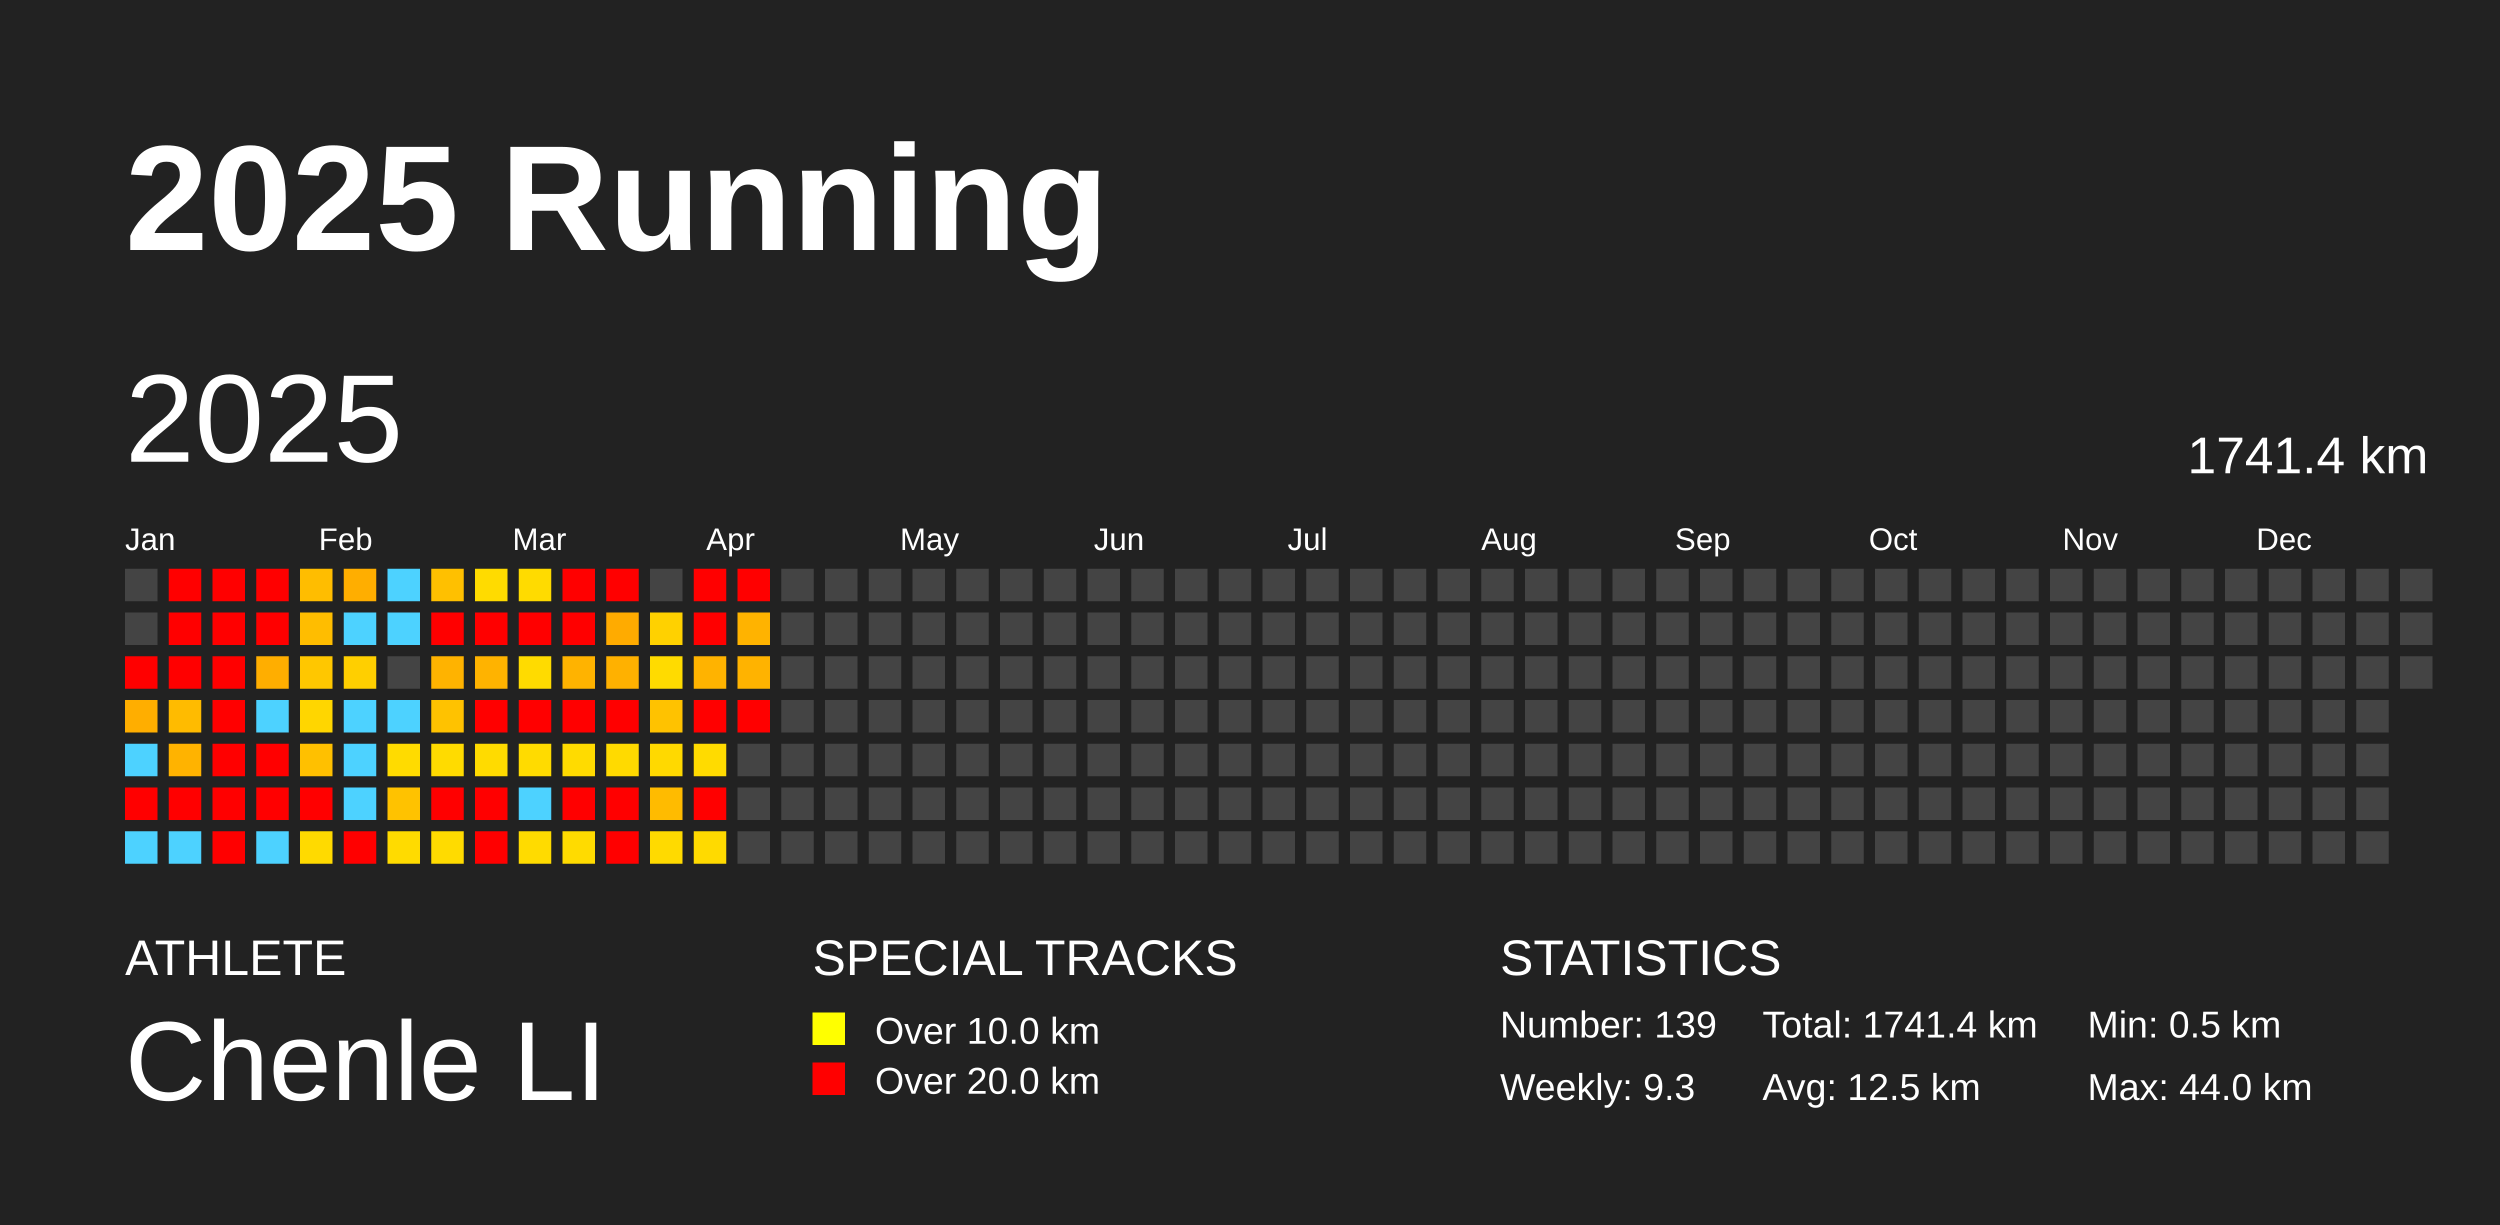
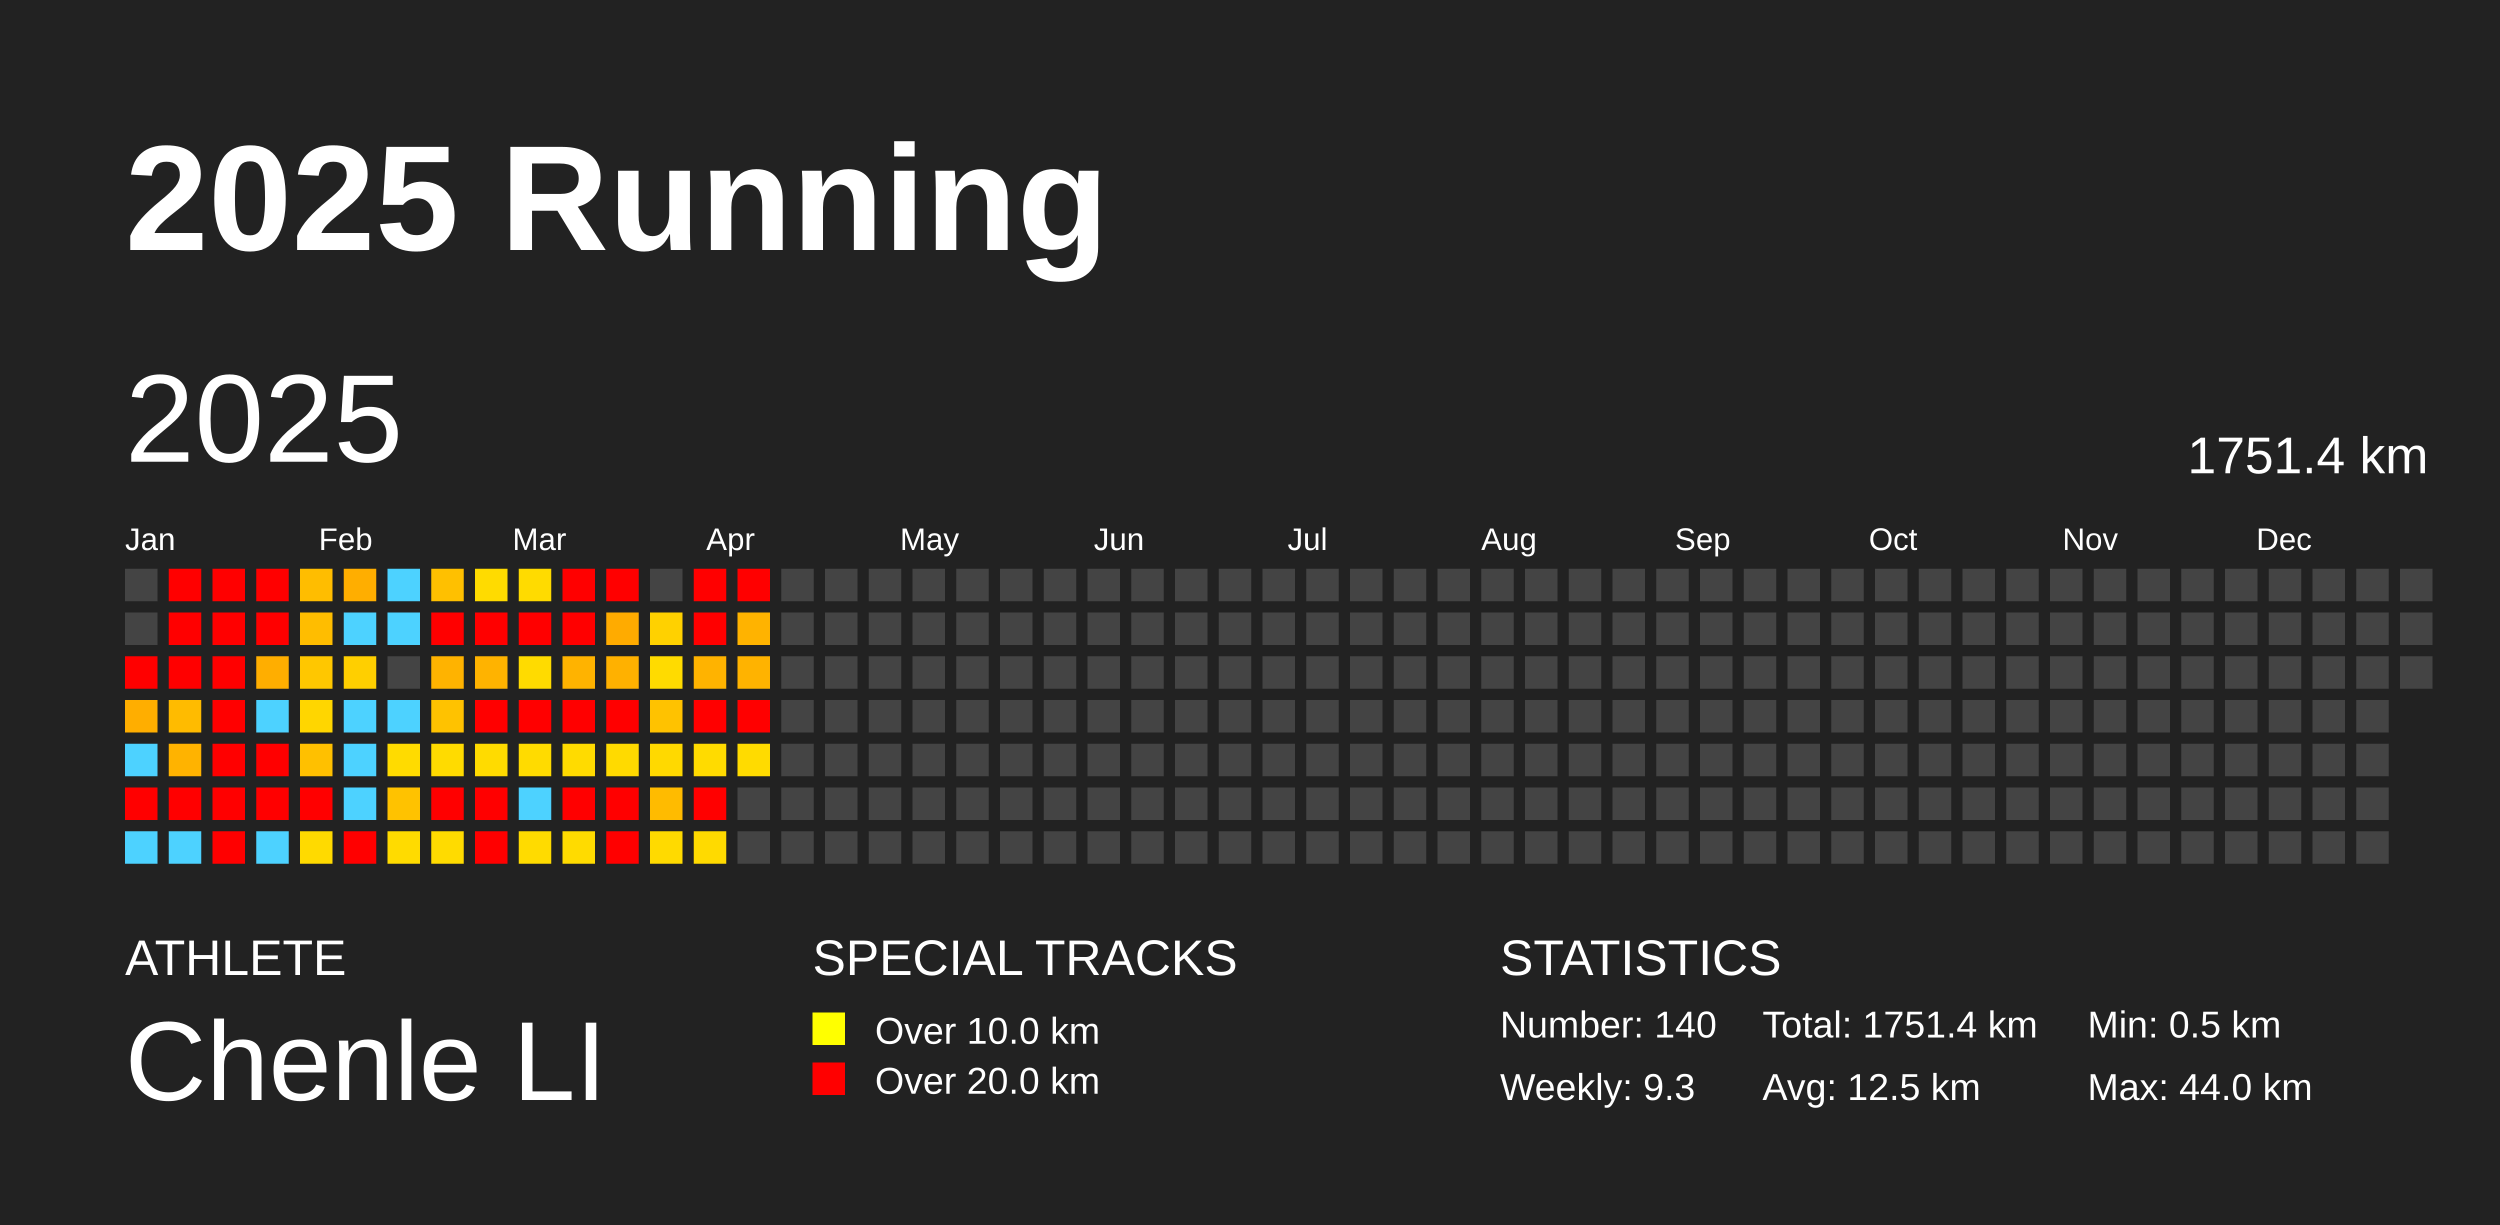
<svg xmlns="http://www.w3.org/2000/svg" baseProfile="full" height="98mm" version="1.1" viewBox="0,0,200,98" width="200mm">
  <defs />
  <rect fill="#222222" height="98" width="200" x="0" y="0" />
  <text fill="#FFFFFF" style="font-size:12px; font-family:Arial; font-weight:bold;" x="10" y="20">2025 Running</text>
  <text fill="#FFFFFF" style="font-size:4px; font-family:Arial" x="10" y="78">ATHLETE</text>
  <text fill="#FFFFFF" style="font-size:9px; font-family:Arial" x="10" y="88">Chenle LI</text>
  <text fill="#FFFFFF" style="font-size:4px; font-family:Arial" x="65" y="78">SPECIAL TRACKS</text>
  <rect fill="yellow" height="2.6" width="2.6" x="65" y="81" />
  <text fill="#FFFFFF" style="font-size:3px; font-family:Arial" x="70" y="83.5">Over 10.0 km</text>
  <rect fill="red" height="2.6" width="2.6" x="65" y="85" />
  <text fill="#FFFFFF" style="font-size:3px; font-family:Arial" x="70" y="87.5">Over 20.0 km</text>
  <text fill="#FFFFFF" style="font-size:4px; font-family:Arial" x="120" y="78">STATISTICS</text>
-   <text fill="#FFFFFF" style="font-size:3px; font-family:Arial" x="120" y="83">Number: 139</text>
+   <text fill="#FFFFFF" style="font-size:3px; font-family:Arial" x="120" y="83">Number: 140</text>
  <text fill="#FFFFFF" style="font-size:3px; font-family:Arial" x="120" y="88">Weekly: 9.3</text>
-   <text fill="#FFFFFF" style="font-size:3px; font-family:Arial" x="141" y="83">Total: 1741.4 km</text>
+   <text fill="#FFFFFF" style="font-size:3px; font-family:Arial" x="141" y="83">Total: 1751.4 km</text>
  <text fill="#FFFFFF" style="font-size:3px; font-family:Arial" x="141" y="88">Avg: 12.5 km</text>
  <text fill="#FFFFFF" style="font-size:3px; font-family:Arial" x="167" y="83">Min: 0.5 km</text>
  <text fill="#FFFFFF" style="font-size:3px; font-family:Arial" x="167" y="88">Max: 44.0 km</text>
  <text dominant-baseline="hanging" fill="#FFFFFF" style="font-size:10.0px; font-family:Arial;" x="10" y="30">2025</text>
-   <text dominant-baseline="hanging" fill="#FFFFFF" style="font-size:4.125px; font-family:Arial;" x="175" y="35">1741.4 km</text>
+   <text dominant-baseline="hanging" fill="#FFFFFF" style="font-size:4.125px; font-family:Arial;" x="175" y="35">1751.4 km</text>
  <text fill="#FFFFFF" style="font-size:2.5px; font-family:Arial" x="10.0" y="44">Jan</text>
  <text fill="#FFFFFF" style="font-size:2.5px; font-family:Arial" x="25.5" y="44">Feb</text>
  <text fill="#FFFFFF" style="font-size:2.5px; font-family:Arial" x="41.0" y="44">Mar</text>
  <text fill="#FFFFFF" style="font-size:2.5px; font-family:Arial" x="56.5" y="44">Apr</text>
  <text fill="#FFFFFF" style="font-size:2.5px; font-family:Arial" x="72.0" y="44">May</text>
  <text fill="#FFFFFF" style="font-size:2.5px; font-family:Arial" x="87.5" y="44">Jun</text>
  <text fill="#FFFFFF" style="font-size:2.5px; font-family:Arial" x="103.0" y="44">Jul</text>
  <text fill="#FFFFFF" style="font-size:2.5px; font-family:Arial" x="118.5" y="44">Aug</text>
  <text fill="#FFFFFF" style="font-size:2.5px; font-family:Arial" x="134.0" y="44">Sep</text>
  <text fill="#FFFFFF" style="font-size:2.5px; font-family:Arial" x="149.5" y="44">Oct</text>
  <text fill="#FFFFFF" style="font-size:2.5px; font-family:Arial" x="165.0" y="44">Nov</text>
  <text fill="#FFFFFF" style="font-size:2.5px; font-family:Arial" x="180.5" y="44">Dec</text>
  <rect fill="#444444" height="2.6" width="2.6" x="10.0" y="45.5" />
  <rect fill="#444444" height="2.6" width="2.6" x="10.0" y="49.0" />
  <rect fill="red" height="2.6" width="2.6" x="10.0" y="52.5" />
  <rect fill="#ffae00" height="2.6" width="2.6" x="10.0" y="56.0" />
  <rect fill="#4dd2ff" height="2.6" width="2.6" x="10.0" y="59.5" />
  <rect fill="red" height="2.6" width="2.6" x="10.0" y="63.0" />
  <rect fill="#4dd2ff" height="2.6" width="2.6" x="10.0" y="66.5" />
  <rect fill="red" height="2.6" width="2.6" x="13.5" y="45.5" />
  <rect fill="red" height="2.6" width="2.6" x="13.5" y="49.0" />
  <rect fill="red" height="2.6" width="2.6" x="13.5" y="52.5" />
  <rect fill="#ffbb00" height="2.6" width="2.6" x="13.5" y="56.0" />
  <rect fill="#ffb300" height="2.6" width="2.6" x="13.5" y="59.5" />
  <rect fill="red" height="2.6" width="2.6" x="13.5" y="63.0" />
  <rect fill="#4dd2ff" height="2.6" width="2.6" x="13.5" y="66.5" />
  <rect fill="red" height="2.6" width="2.6" x="17.0" y="45.5" />
  <rect fill="red" height="2.6" width="2.6" x="17.0" y="49.0" />
  <rect fill="red" height="2.6" width="2.6" x="17.0" y="52.5" />
  <rect fill="red" height="2.6" width="2.6" x="17.0" y="56.0" />
  <rect fill="red" height="2.6" width="2.6" x="17.0" y="59.5" />
  <rect fill="red" height="2.6" width="2.6" x="17.0" y="63.0" />
  <rect fill="red" height="2.6" width="2.6" x="17.0" y="66.5" />
  <rect fill="red" height="2.6" width="2.6" x="20.5" y="45.5" />
  <rect fill="red" height="2.6" width="2.6" x="20.5" y="49.0" />
  <rect fill="#ffae00" height="2.6" width="2.6" x="20.5" y="52.5" />
  <rect fill="#4dd2ff" height="2.6" width="2.6" x="20.5" y="56.0" />
  <rect fill="red" height="2.6" width="2.6" x="20.5" y="59.5" />
  <rect fill="red" height="2.6" width="2.6" x="20.5" y="63.0" />
  <rect fill="#4dd2ff" height="2.6" width="2.6" x="20.5" y="66.5" />
  <rect fill="#ffbd00" height="2.6" width="2.6" x="24.0" y="45.5" />
  <rect fill="#ffbd00" height="2.6" width="2.6" x="24.0" y="49.0" />
  <rect fill="#ffc700" height="2.6" width="2.6" x="24.0" y="52.5" />
  <rect fill="#ffd600" height="2.6" width="2.6" x="24.0" y="56.0" />
  <rect fill="#ffc000" height="2.6" width="2.6" x="24.0" y="59.5" />
  <rect fill="red" height="2.6" width="2.6" x="24.0" y="63.0" />
  <rect fill="#ffda00" height="2.6" width="2.6" x="24.0" y="66.5" />
  <rect fill="#ffae00" height="2.6" width="2.6" x="27.5" y="45.5" />
  <rect fill="#4dd2ff" height="2.6" width="2.6" x="27.5" y="49.0" />
  <rect fill="#ffcf00" height="2.6" width="2.6" x="27.5" y="52.5" />
  <rect fill="#4dd2ff" height="2.6" width="2.6" x="27.5" y="56.0" />
  <rect fill="#4dd2ff" height="2.6" width="2.6" x="27.5" y="59.5" />
  <rect fill="#4dd2ff" height="2.6" width="2.6" x="27.5" y="63.0" />
  <rect fill="red" height="2.6" width="2.6" x="27.5" y="66.5" />
  <rect fill="#4dd2ff" height="2.6" width="2.6" x="31.0" y="45.5" />
  <rect fill="#4dd2ff" height="2.6" width="2.6" x="31.0" y="49.0" />
  <rect fill="#444444" height="2.6" width="2.6" x="31.0" y="52.5" />
  <rect fill="#4dd2ff" height="2.6" width="2.6" x="31.0" y="56.0" />
  <rect fill="#ffdb00" height="2.6" width="2.6" x="31.0" y="59.5" />
  <rect fill="#ffc200" height="2.6" width="2.6" x="31.0" y="63.0" />
  <rect fill="#ffdb00" height="2.6" width="2.6" x="31.0" y="66.5" />
  <rect fill="#ffc000" height="2.6" width="2.6" x="34.5" y="45.5" />
  <rect fill="red" height="2.6" width="2.6" x="34.5" y="49.0" />
  <rect fill="#ffb300" height="2.6" width="2.6" x="34.5" y="52.5" />
  <rect fill="#ffc200" height="2.6" width="2.6" x="34.5" y="56.0" />
  <rect fill="#ffdb00" height="2.6" width="2.6" x="34.5" y="59.5" />
  <rect fill="red" height="2.6" width="2.6" x="34.5" y="63.0" />
  <rect fill="#ffdb00" height="2.6" width="2.6" x="34.5" y="66.5" />
  <rect fill="#ffdb00" height="2.6" width="2.6" x="38.0" y="45.5" />
  <rect fill="red" height="2.6" width="2.6" x="38.0" y="49.0" />
  <rect fill="#ffb300" height="2.6" width="2.6" x="38.0" y="52.5" />
  <rect fill="red" height="2.6" width="2.6" x="38.0" y="56.0" />
  <rect fill="#ffdb00" height="2.6" width="2.6" x="38.0" y="59.5" />
  <rect fill="red" height="2.6" width="2.6" x="38.0" y="63.0" />
  <rect fill="red" height="2.6" width="2.6" x="38.0" y="66.5" />
  <rect fill="#ffdb00" height="2.6" width="2.6" x="41.5" y="45.5" />
  <rect fill="red" height="2.6" width="2.6" x="41.5" y="49.0" />
  <rect fill="#ffdb00" height="2.6" width="2.6" x="41.5" y="52.5" />
  <rect fill="red" height="2.6" width="2.6" x="41.5" y="56.0" />
  <rect fill="#ffdb00" height="2.6" width="2.6" x="41.5" y="59.5" />
  <rect fill="#4dd2ff" height="2.6" width="2.6" x="41.5" y="63.0" />
  <rect fill="#ffdb00" height="2.6" width="2.6" x="41.5" y="66.5" />
  <rect fill="red" height="2.6" width="2.6" x="45.0" y="45.5" />
  <rect fill="red" height="2.6" width="2.6" x="45.0" y="49.0" />
  <rect fill="#ffb300" height="2.6" width="2.6" x="45.0" y="52.5" />
  <rect fill="red" height="2.6" width="2.6" x="45.0" y="56.0" />
  <rect fill="#ffdb00" height="2.6" width="2.6" x="45.0" y="59.5" />
  <rect fill="red" height="2.6" width="2.6" x="45.0" y="63.0" />
  <rect fill="#ffdb00" height="2.6" width="2.6" x="45.0" y="66.5" />
  <rect fill="red" height="2.6" width="2.6" x="48.5" y="45.5" />
  <rect fill="#ffab00" height="2.6" width="2.6" x="48.5" y="49.0" />
  <rect fill="#ffb100" height="2.6" width="2.6" x="48.5" y="52.5" />
  <rect fill="red" height="2.6" width="2.6" x="48.5" y="56.0" />
  <rect fill="#ffda00" height="2.6" width="2.6" x="48.5" y="59.5" />
  <rect fill="red" height="2.6" width="2.6" x="48.5" y="63.0" />
  <rect fill="red" height="2.6" width="2.6" x="48.5" y="66.5" />
  <rect fill="#444444" height="2.6" width="2.6" x="52.0" y="45.5" />
  <rect fill="#ffd100" height="2.6" width="2.6" x="52.0" y="49.0" />
  <rect fill="#ffdb00" height="2.6" width="2.6" x="52.0" y="52.5" />
  <rect fill="#ffc200" height="2.6" width="2.6" x="52.0" y="56.0" />
  <rect fill="#ffd900" height="2.6" width="2.6" x="52.0" y="59.5" />
  <rect fill="#ffbb00" height="2.6" width="2.6" x="52.0" y="63.0" />
  <rect fill="#ffda00" height="2.6" width="2.6" x="52.0" y="66.5" />
  <rect fill="red" height="2.6" width="2.6" x="55.5" y="45.5" />
  <rect fill="red" height="2.6" width="2.6" x="55.5" y="49.0" />
  <rect fill="#ffb300" height="2.6" width="2.6" x="55.5" y="52.5" />
  <rect fill="red" height="2.6" width="2.6" x="55.5" y="56.0" />
  <rect fill="#ffdb00" height="2.6" width="2.6" x="55.5" y="59.5" />
  <rect fill="red" height="2.6" width="2.6" x="55.5" y="63.0" />
  <rect fill="#ffda00" height="2.6" width="2.6" x="55.5" y="66.5" />
  <rect fill="red" height="2.6" width="2.6" x="59.0" y="45.5" />
  <rect fill="#ffb300" height="2.6" width="2.6" x="59.0" y="49.0" />
  <rect fill="#ffb300" height="2.6" width="2.6" x="59.0" y="52.5" />
  <rect fill="red" height="2.6" width="2.6" x="59.0" y="56.0" />
-   <rect fill="#444444" height="2.6" width="2.6" x="59.0" y="59.5" />
+   <rect fill="#ffdb00" height="2.6" width="2.6" x="59.0" y="59.5" />
  <rect fill="#444444" height="2.6" width="2.6" x="59.0" y="63.0" />
  <rect fill="#444444" height="2.6" width="2.6" x="59.0" y="66.5" />
  <rect fill="#444444" height="2.6" width="2.6" x="62.5" y="45.5" />
  <rect fill="#444444" height="2.6" width="2.6" x="62.5" y="49.0" />
  <rect fill="#444444" height="2.6" width="2.6" x="62.5" y="52.5" />
  <rect fill="#444444" height="2.6" width="2.6" x="62.5" y="56.0" />
  <rect fill="#444444" height="2.6" width="2.6" x="62.5" y="59.5" />
  <rect fill="#444444" height="2.6" width="2.6" x="62.5" y="63.0" />
  <rect fill="#444444" height="2.6" width="2.6" x="62.5" y="66.5" />
  <rect fill="#444444" height="2.6" width="2.6" x="66.0" y="45.5" />
  <rect fill="#444444" height="2.6" width="2.6" x="66.0" y="49.0" />
  <rect fill="#444444" height="2.6" width="2.6" x="66.0" y="52.5" />
  <rect fill="#444444" height="2.6" width="2.6" x="66.0" y="56.0" />
  <rect fill="#444444" height="2.6" width="2.6" x="66.0" y="59.5" />
  <rect fill="#444444" height="2.6" width="2.6" x="66.0" y="63.0" />
  <rect fill="#444444" height="2.6" width="2.6" x="66.0" y="66.5" />
  <rect fill="#444444" height="2.6" width="2.6" x="69.5" y="45.5" />
  <rect fill="#444444" height="2.6" width="2.6" x="69.5" y="49.0" />
  <rect fill="#444444" height="2.6" width="2.6" x="69.5" y="52.5" />
  <rect fill="#444444" height="2.6" width="2.6" x="69.5" y="56.0" />
  <rect fill="#444444" height="2.6" width="2.6" x="69.5" y="59.5" />
  <rect fill="#444444" height="2.6" width="2.6" x="69.5" y="63.0" />
  <rect fill="#444444" height="2.6" width="2.6" x="69.5" y="66.5" />
  <rect fill="#444444" height="2.6" width="2.6" x="73.0" y="45.5" />
  <rect fill="#444444" height="2.6" width="2.6" x="73.0" y="49.0" />
  <rect fill="#444444" height="2.6" width="2.6" x="73.0" y="52.5" />
  <rect fill="#444444" height="2.6" width="2.6" x="73.0" y="56.0" />
  <rect fill="#444444" height="2.6" width="2.6" x="73.0" y="59.5" />
  <rect fill="#444444" height="2.6" width="2.6" x="73.0" y="63.0" />
  <rect fill="#444444" height="2.6" width="2.6" x="73.0" y="66.5" />
  <rect fill="#444444" height="2.6" width="2.6" x="76.5" y="45.5" />
  <rect fill="#444444" height="2.6" width="2.6" x="76.5" y="49.0" />
  <rect fill="#444444" height="2.6" width="2.6" x="76.5" y="52.5" />
  <rect fill="#444444" height="2.6" width="2.6" x="76.5" y="56.0" />
  <rect fill="#444444" height="2.6" width="2.6" x="76.5" y="59.5" />
  <rect fill="#444444" height="2.6" width="2.6" x="76.5" y="63.0" />
  <rect fill="#444444" height="2.6" width="2.6" x="76.5" y="66.5" />
  <rect fill="#444444" height="2.6" width="2.6" x="80.0" y="45.5" />
  <rect fill="#444444" height="2.6" width="2.6" x="80.0" y="49.0" />
  <rect fill="#444444" height="2.6" width="2.6" x="80.0" y="52.5" />
  <rect fill="#444444" height="2.6" width="2.6" x="80.0" y="56.0" />
  <rect fill="#444444" height="2.6" width="2.6" x="80.0" y="59.5" />
  <rect fill="#444444" height="2.6" width="2.6" x="80.0" y="63.0" />
  <rect fill="#444444" height="2.6" width="2.6" x="80.0" y="66.5" />
  <rect fill="#444444" height="2.6" width="2.6" x="83.5" y="45.5" />
  <rect fill="#444444" height="2.6" width="2.6" x="83.5" y="49.0" />
  <rect fill="#444444" height="2.6" width="2.6" x="83.5" y="52.5" />
  <rect fill="#444444" height="2.6" width="2.6" x="83.5" y="56.0" />
  <rect fill="#444444" height="2.6" width="2.6" x="83.5" y="59.5" />
  <rect fill="#444444" height="2.6" width="2.6" x="83.5" y="63.0" />
  <rect fill="#444444" height="2.6" width="2.6" x="83.5" y="66.5" />
  <rect fill="#444444" height="2.6" width="2.6" x="87.0" y="45.5" />
  <rect fill="#444444" height="2.6" width="2.6" x="87.0" y="49.0" />
  <rect fill="#444444" height="2.6" width="2.6" x="87.0" y="52.5" />
  <rect fill="#444444" height="2.6" width="2.6" x="87.0" y="56.0" />
  <rect fill="#444444" height="2.6" width="2.6" x="87.0" y="59.5" />
  <rect fill="#444444" height="2.6" width="2.6" x="87.0" y="63.0" />
  <rect fill="#444444" height="2.6" width="2.6" x="87.0" y="66.5" />
  <rect fill="#444444" height="2.6" width="2.6" x="90.5" y="45.5" />
  <rect fill="#444444" height="2.6" width="2.6" x="90.5" y="49.0" />
  <rect fill="#444444" height="2.6" width="2.6" x="90.5" y="52.5" />
  <rect fill="#444444" height="2.6" width="2.6" x="90.5" y="56.0" />
  <rect fill="#444444" height="2.6" width="2.6" x="90.5" y="59.5" />
  <rect fill="#444444" height="2.6" width="2.6" x="90.5" y="63.0" />
  <rect fill="#444444" height="2.6" width="2.6" x="90.5" y="66.5" />
  <rect fill="#444444" height="2.6" width="2.6" x="94.0" y="45.5" />
  <rect fill="#444444" height="2.6" width="2.6" x="94.0" y="49.0" />
  <rect fill="#444444" height="2.6" width="2.6" x="94.0" y="52.5" />
  <rect fill="#444444" height="2.6" width="2.6" x="94.0" y="56.0" />
  <rect fill="#444444" height="2.6" width="2.6" x="94.0" y="59.5" />
  <rect fill="#444444" height="2.6" width="2.6" x="94.0" y="63.0" />
  <rect fill="#444444" height="2.6" width="2.6" x="94.0" y="66.5" />
  <rect fill="#444444" height="2.6" width="2.6" x="97.5" y="45.5" />
  <rect fill="#444444" height="2.6" width="2.6" x="97.5" y="49.0" />
  <rect fill="#444444" height="2.6" width="2.6" x="97.5" y="52.5" />
  <rect fill="#444444" height="2.6" width="2.6" x="97.5" y="56.0" />
  <rect fill="#444444" height="2.6" width="2.6" x="97.5" y="59.5" />
  <rect fill="#444444" height="2.6" width="2.6" x="97.5" y="63.0" />
  <rect fill="#444444" height="2.6" width="2.6" x="97.5" y="66.5" />
  <rect fill="#444444" height="2.6" width="2.6" x="101.0" y="45.5" />
  <rect fill="#444444" height="2.6" width="2.6" x="101.0" y="49.0" />
  <rect fill="#444444" height="2.6" width="2.6" x="101.0" y="52.5" />
  <rect fill="#444444" height="2.6" width="2.6" x="101.0" y="56.0" />
  <rect fill="#444444" height="2.6" width="2.6" x="101.0" y="59.5" />
  <rect fill="#444444" height="2.6" width="2.6" x="101.0" y="63.0" />
  <rect fill="#444444" height="2.6" width="2.6" x="101.0" y="66.5" />
  <rect fill="#444444" height="2.6" width="2.6" x="104.5" y="45.5" />
  <rect fill="#444444" height="2.6" width="2.6" x="104.5" y="49.0" />
  <rect fill="#444444" height="2.6" width="2.6" x="104.5" y="52.5" />
  <rect fill="#444444" height="2.6" width="2.6" x="104.5" y="56.0" />
  <rect fill="#444444" height="2.6" width="2.6" x="104.5" y="59.5" />
  <rect fill="#444444" height="2.6" width="2.6" x="104.5" y="63.0" />
  <rect fill="#444444" height="2.6" width="2.6" x="104.5" y="66.5" />
  <rect fill="#444444" height="2.6" width="2.6" x="108.0" y="45.5" />
  <rect fill="#444444" height="2.6" width="2.6" x="108.0" y="49.0" />
  <rect fill="#444444" height="2.6" width="2.6" x="108.0" y="52.5" />
  <rect fill="#444444" height="2.6" width="2.6" x="108.0" y="56.0" />
  <rect fill="#444444" height="2.6" width="2.6" x="108.0" y="59.5" />
  <rect fill="#444444" height="2.6" width="2.6" x="108.0" y="63.0" />
  <rect fill="#444444" height="2.6" width="2.6" x="108.0" y="66.5" />
  <rect fill="#444444" height="2.6" width="2.6" x="111.5" y="45.5" />
  <rect fill="#444444" height="2.6" width="2.6" x="111.5" y="49.0" />
  <rect fill="#444444" height="2.6" width="2.6" x="111.5" y="52.5" />
  <rect fill="#444444" height="2.6" width="2.6" x="111.5" y="56.0" />
  <rect fill="#444444" height="2.6" width="2.6" x="111.5" y="59.5" />
  <rect fill="#444444" height="2.6" width="2.6" x="111.5" y="63.0" />
  <rect fill="#444444" height="2.6" width="2.6" x="111.5" y="66.5" />
  <rect fill="#444444" height="2.6" width="2.6" x="115.0" y="45.5" />
  <rect fill="#444444" height="2.6" width="2.6" x="115.0" y="49.0" />
  <rect fill="#444444" height="2.6" width="2.6" x="115.0" y="52.5" />
  <rect fill="#444444" height="2.6" width="2.6" x="115.0" y="56.0" />
  <rect fill="#444444" height="2.6" width="2.6" x="115.0" y="59.5" />
  <rect fill="#444444" height="2.6" width="2.6" x="115.0" y="63.0" />
  <rect fill="#444444" height="2.6" width="2.6" x="115.0" y="66.5" />
  <rect fill="#444444" height="2.6" width="2.6" x="118.5" y="45.5" />
  <rect fill="#444444" height="2.6" width="2.6" x="118.5" y="49.0" />
  <rect fill="#444444" height="2.6" width="2.6" x="118.5" y="52.5" />
  <rect fill="#444444" height="2.6" width="2.6" x="118.5" y="56.0" />
  <rect fill="#444444" height="2.6" width="2.6" x="118.5" y="59.5" />
  <rect fill="#444444" height="2.6" width="2.6" x="118.5" y="63.0" />
  <rect fill="#444444" height="2.6" width="2.6" x="118.5" y="66.5" />
  <rect fill="#444444" height="2.6" width="2.6" x="122.0" y="45.5" />
  <rect fill="#444444" height="2.6" width="2.6" x="122.0" y="49.0" />
  <rect fill="#444444" height="2.6" width="2.6" x="122.0" y="52.5" />
  <rect fill="#444444" height="2.6" width="2.6" x="122.0" y="56.0" />
  <rect fill="#444444" height="2.6" width="2.6" x="122.0" y="59.5" />
  <rect fill="#444444" height="2.6" width="2.6" x="122.0" y="63.0" />
  <rect fill="#444444" height="2.6" width="2.6" x="122.0" y="66.5" />
  <rect fill="#444444" height="2.6" width="2.6" x="125.5" y="45.5" />
  <rect fill="#444444" height="2.6" width="2.6" x="125.5" y="49.0" />
  <rect fill="#444444" height="2.6" width="2.6" x="125.5" y="52.5" />
  <rect fill="#444444" height="2.6" width="2.6" x="125.5" y="56.0" />
  <rect fill="#444444" height="2.6" width="2.6" x="125.5" y="59.5" />
  <rect fill="#444444" height="2.6" width="2.6" x="125.5" y="63.0" />
  <rect fill="#444444" height="2.6" width="2.6" x="125.5" y="66.5" />
  <rect fill="#444444" height="2.6" width="2.6" x="129.0" y="45.5" />
  <rect fill="#444444" height="2.6" width="2.6" x="129.0" y="49.0" />
  <rect fill="#444444" height="2.6" width="2.6" x="129.0" y="52.5" />
  <rect fill="#444444" height="2.6" width="2.6" x="129.0" y="56.0" />
  <rect fill="#444444" height="2.6" width="2.6" x="129.0" y="59.5" />
  <rect fill="#444444" height="2.6" width="2.6" x="129.0" y="63.0" />
  <rect fill="#444444" height="2.6" width="2.6" x="129.0" y="66.5" />
  <rect fill="#444444" height="2.6" width="2.6" x="132.5" y="45.5" />
  <rect fill="#444444" height="2.6" width="2.6" x="132.5" y="49.0" />
  <rect fill="#444444" height="2.6" width="2.6" x="132.5" y="52.5" />
  <rect fill="#444444" height="2.6" width="2.6" x="132.5" y="56.0" />
  <rect fill="#444444" height="2.6" width="2.6" x="132.5" y="59.5" />
  <rect fill="#444444" height="2.6" width="2.6" x="132.5" y="63.0" />
  <rect fill="#444444" height="2.6" width="2.6" x="132.5" y="66.5" />
  <rect fill="#444444" height="2.6" width="2.6" x="136.0" y="45.5" />
  <rect fill="#444444" height="2.6" width="2.6" x="136.0" y="49.0" />
  <rect fill="#444444" height="2.6" width="2.6" x="136.0" y="52.5" />
  <rect fill="#444444" height="2.6" width="2.6" x="136.0" y="56.0" />
  <rect fill="#444444" height="2.6" width="2.6" x="136.0" y="59.5" />
  <rect fill="#444444" height="2.6" width="2.6" x="136.0" y="63.0" />
  <rect fill="#444444" height="2.6" width="2.6" x="136.0" y="66.5" />
  <rect fill="#444444" height="2.6" width="2.6" x="139.5" y="45.5" />
  <rect fill="#444444" height="2.6" width="2.6" x="139.5" y="49.0" />
  <rect fill="#444444" height="2.6" width="2.6" x="139.5" y="52.5" />
  <rect fill="#444444" height="2.6" width="2.6" x="139.5" y="56.0" />
  <rect fill="#444444" height="2.6" width="2.6" x="139.5" y="59.5" />
  <rect fill="#444444" height="2.6" width="2.6" x="139.5" y="63.0" />
  <rect fill="#444444" height="2.6" width="2.6" x="139.5" y="66.5" />
  <rect fill="#444444" height="2.6" width="2.6" x="143.0" y="45.5" />
  <rect fill="#444444" height="2.6" width="2.6" x="143.0" y="49.0" />
  <rect fill="#444444" height="2.6" width="2.6" x="143.0" y="52.5" />
  <rect fill="#444444" height="2.6" width="2.6" x="143.0" y="56.0" />
  <rect fill="#444444" height="2.6" width="2.6" x="143.0" y="59.5" />
  <rect fill="#444444" height="2.6" width="2.6" x="143.0" y="63.0" />
  <rect fill="#444444" height="2.6" width="2.6" x="143.0" y="66.5" />
  <rect fill="#444444" height="2.6" width="2.6" x="146.5" y="45.5" />
  <rect fill="#444444" height="2.6" width="2.6" x="146.5" y="49.0" />
  <rect fill="#444444" height="2.6" width="2.6" x="146.5" y="52.5" />
  <rect fill="#444444" height="2.6" width="2.6" x="146.5" y="56.0" />
  <rect fill="#444444" height="2.6" width="2.6" x="146.5" y="59.5" />
  <rect fill="#444444" height="2.6" width="2.6" x="146.5" y="63.0" />
  <rect fill="#444444" height="2.6" width="2.6" x="146.5" y="66.5" />
  <rect fill="#444444" height="2.6" width="2.6" x="150.0" y="45.5" />
  <rect fill="#444444" height="2.6" width="2.6" x="150.0" y="49.0" />
  <rect fill="#444444" height="2.6" width="2.6" x="150.0" y="52.5" />
  <rect fill="#444444" height="2.6" width="2.6" x="150.0" y="56.0" />
  <rect fill="#444444" height="2.6" width="2.6" x="150.0" y="59.5" />
  <rect fill="#444444" height="2.6" width="2.6" x="150.0" y="63.0" />
  <rect fill="#444444" height="2.6" width="2.6" x="150.0" y="66.5" />
  <rect fill="#444444" height="2.6" width="2.6" x="153.5" y="45.5" />
  <rect fill="#444444" height="2.6" width="2.6" x="153.5" y="49.0" />
  <rect fill="#444444" height="2.6" width="2.6" x="153.5" y="52.5" />
  <rect fill="#444444" height="2.6" width="2.6" x="153.5" y="56.0" />
  <rect fill="#444444" height="2.6" width="2.6" x="153.5" y="59.5" />
  <rect fill="#444444" height="2.6" width="2.6" x="153.5" y="63.0" />
  <rect fill="#444444" height="2.6" width="2.6" x="153.5" y="66.5" />
  <rect fill="#444444" height="2.6" width="2.6" x="157.0" y="45.5" />
  <rect fill="#444444" height="2.6" width="2.6" x="157.0" y="49.0" />
  <rect fill="#444444" height="2.6" width="2.6" x="157.0" y="52.5" />
  <rect fill="#444444" height="2.6" width="2.6" x="157.0" y="56.0" />
  <rect fill="#444444" height="2.6" width="2.6" x="157.0" y="59.5" />
  <rect fill="#444444" height="2.6" width="2.6" x="157.0" y="63.0" />
  <rect fill="#444444" height="2.6" width="2.6" x="157.0" y="66.5" />
  <rect fill="#444444" height="2.6" width="2.6" x="160.5" y="45.5" />
  <rect fill="#444444" height="2.6" width="2.6" x="160.5" y="49.0" />
  <rect fill="#444444" height="2.6" width="2.6" x="160.5" y="52.5" />
  <rect fill="#444444" height="2.6" width="2.6" x="160.5" y="56.0" />
  <rect fill="#444444" height="2.6" width="2.6" x="160.5" y="59.5" />
  <rect fill="#444444" height="2.6" width="2.6" x="160.5" y="63.0" />
  <rect fill="#444444" height="2.6" width="2.6" x="160.5" y="66.5" />
  <rect fill="#444444" height="2.6" width="2.6" x="164.0" y="45.5" />
  <rect fill="#444444" height="2.6" width="2.6" x="164.0" y="49.0" />
  <rect fill="#444444" height="2.6" width="2.6" x="164.0" y="52.5" />
  <rect fill="#444444" height="2.6" width="2.6" x="164.0" y="56.0" />
  <rect fill="#444444" height="2.6" width="2.6" x="164.0" y="59.5" />
  <rect fill="#444444" height="2.6" width="2.6" x="164.0" y="63.0" />
  <rect fill="#444444" height="2.6" width="2.6" x="164.0" y="66.5" />
  <rect fill="#444444" height="2.6" width="2.6" x="167.5" y="45.5" />
  <rect fill="#444444" height="2.6" width="2.6" x="167.5" y="49.0" />
  <rect fill="#444444" height="2.6" width="2.6" x="167.5" y="52.5" />
  <rect fill="#444444" height="2.6" width="2.6" x="167.5" y="56.0" />
  <rect fill="#444444" height="2.6" width="2.6" x="167.5" y="59.5" />
  <rect fill="#444444" height="2.6" width="2.6" x="167.5" y="63.0" />
  <rect fill="#444444" height="2.6" width="2.6" x="167.5" y="66.5" />
  <rect fill="#444444" height="2.6" width="2.6" x="171.0" y="45.5" />
  <rect fill="#444444" height="2.6" width="2.6" x="171.0" y="49.0" />
  <rect fill="#444444" height="2.6" width="2.6" x="171.0" y="52.5" />
  <rect fill="#444444" height="2.6" width="2.6" x="171.0" y="56.0" />
  <rect fill="#444444" height="2.6" width="2.6" x="171.0" y="59.5" />
  <rect fill="#444444" height="2.6" width="2.6" x="171.0" y="63.0" />
  <rect fill="#444444" height="2.6" width="2.6" x="171.0" y="66.5" />
  <rect fill="#444444" height="2.6" width="2.6" x="174.5" y="45.5" />
  <rect fill="#444444" height="2.6" width="2.6" x="174.5" y="49.0" />
  <rect fill="#444444" height="2.6" width="2.6" x="174.5" y="52.5" />
  <rect fill="#444444" height="2.6" width="2.6" x="174.5" y="56.0" />
  <rect fill="#444444" height="2.6" width="2.6" x="174.5" y="59.5" />
  <rect fill="#444444" height="2.6" width="2.6" x="174.5" y="63.0" />
  <rect fill="#444444" height="2.6" width="2.6" x="174.5" y="66.5" />
  <rect fill="#444444" height="2.6" width="2.6" x="178.0" y="45.5" />
  <rect fill="#444444" height="2.6" width="2.6" x="178.0" y="49.0" />
  <rect fill="#444444" height="2.6" width="2.6" x="178.0" y="52.5" />
  <rect fill="#444444" height="2.6" width="2.6" x="178.0" y="56.0" />
  <rect fill="#444444" height="2.6" width="2.6" x="178.0" y="59.5" />
  <rect fill="#444444" height="2.6" width="2.6" x="178.0" y="63.0" />
  <rect fill="#444444" height="2.6" width="2.6" x="178.0" y="66.5" />
  <rect fill="#444444" height="2.6" width="2.6" x="181.5" y="45.5" />
  <rect fill="#444444" height="2.6" width="2.6" x="181.5" y="49.0" />
  <rect fill="#444444" height="2.6" width="2.6" x="181.5" y="52.5" />
  <rect fill="#444444" height="2.6" width="2.6" x="181.5" y="56.0" />
  <rect fill="#444444" height="2.6" width="2.6" x="181.5" y="59.5" />
  <rect fill="#444444" height="2.6" width="2.6" x="181.5" y="63.0" />
  <rect fill="#444444" height="2.6" width="2.6" x="181.5" y="66.5" />
  <rect fill="#444444" height="2.6" width="2.6" x="185.0" y="45.5" />
  <rect fill="#444444" height="2.6" width="2.6" x="185.0" y="49.0" />
  <rect fill="#444444" height="2.6" width="2.6" x="185.0" y="52.5" />
  <rect fill="#444444" height="2.6" width="2.6" x="185.0" y="56.0" />
  <rect fill="#444444" height="2.6" width="2.6" x="185.0" y="59.5" />
  <rect fill="#444444" height="2.6" width="2.6" x="185.0" y="63.0" />
  <rect fill="#444444" height="2.6" width="2.6" x="185.0" y="66.5" />
  <rect fill="#444444" height="2.6" width="2.6" x="188.5" y="45.5" />
  <rect fill="#444444" height="2.6" width="2.6" x="188.5" y="49.0" />
  <rect fill="#444444" height="2.6" width="2.6" x="188.5" y="52.5" />
  <rect fill="#444444" height="2.6" width="2.6" x="188.5" y="56.0" />
  <rect fill="#444444" height="2.6" width="2.6" x="188.5" y="59.5" />
  <rect fill="#444444" height="2.6" width="2.6" x="188.5" y="63.0" />
  <rect fill="#444444" height="2.6" width="2.6" x="188.5" y="66.5" />
  <rect fill="#444444" height="2.6" width="2.6" x="192.0" y="45.5" />
  <rect fill="#444444" height="2.6" width="2.6" x="192.0" y="49.0" />
  <rect fill="#444444" height="2.6" width="2.6" x="192.0" y="52.5" />
</svg>
